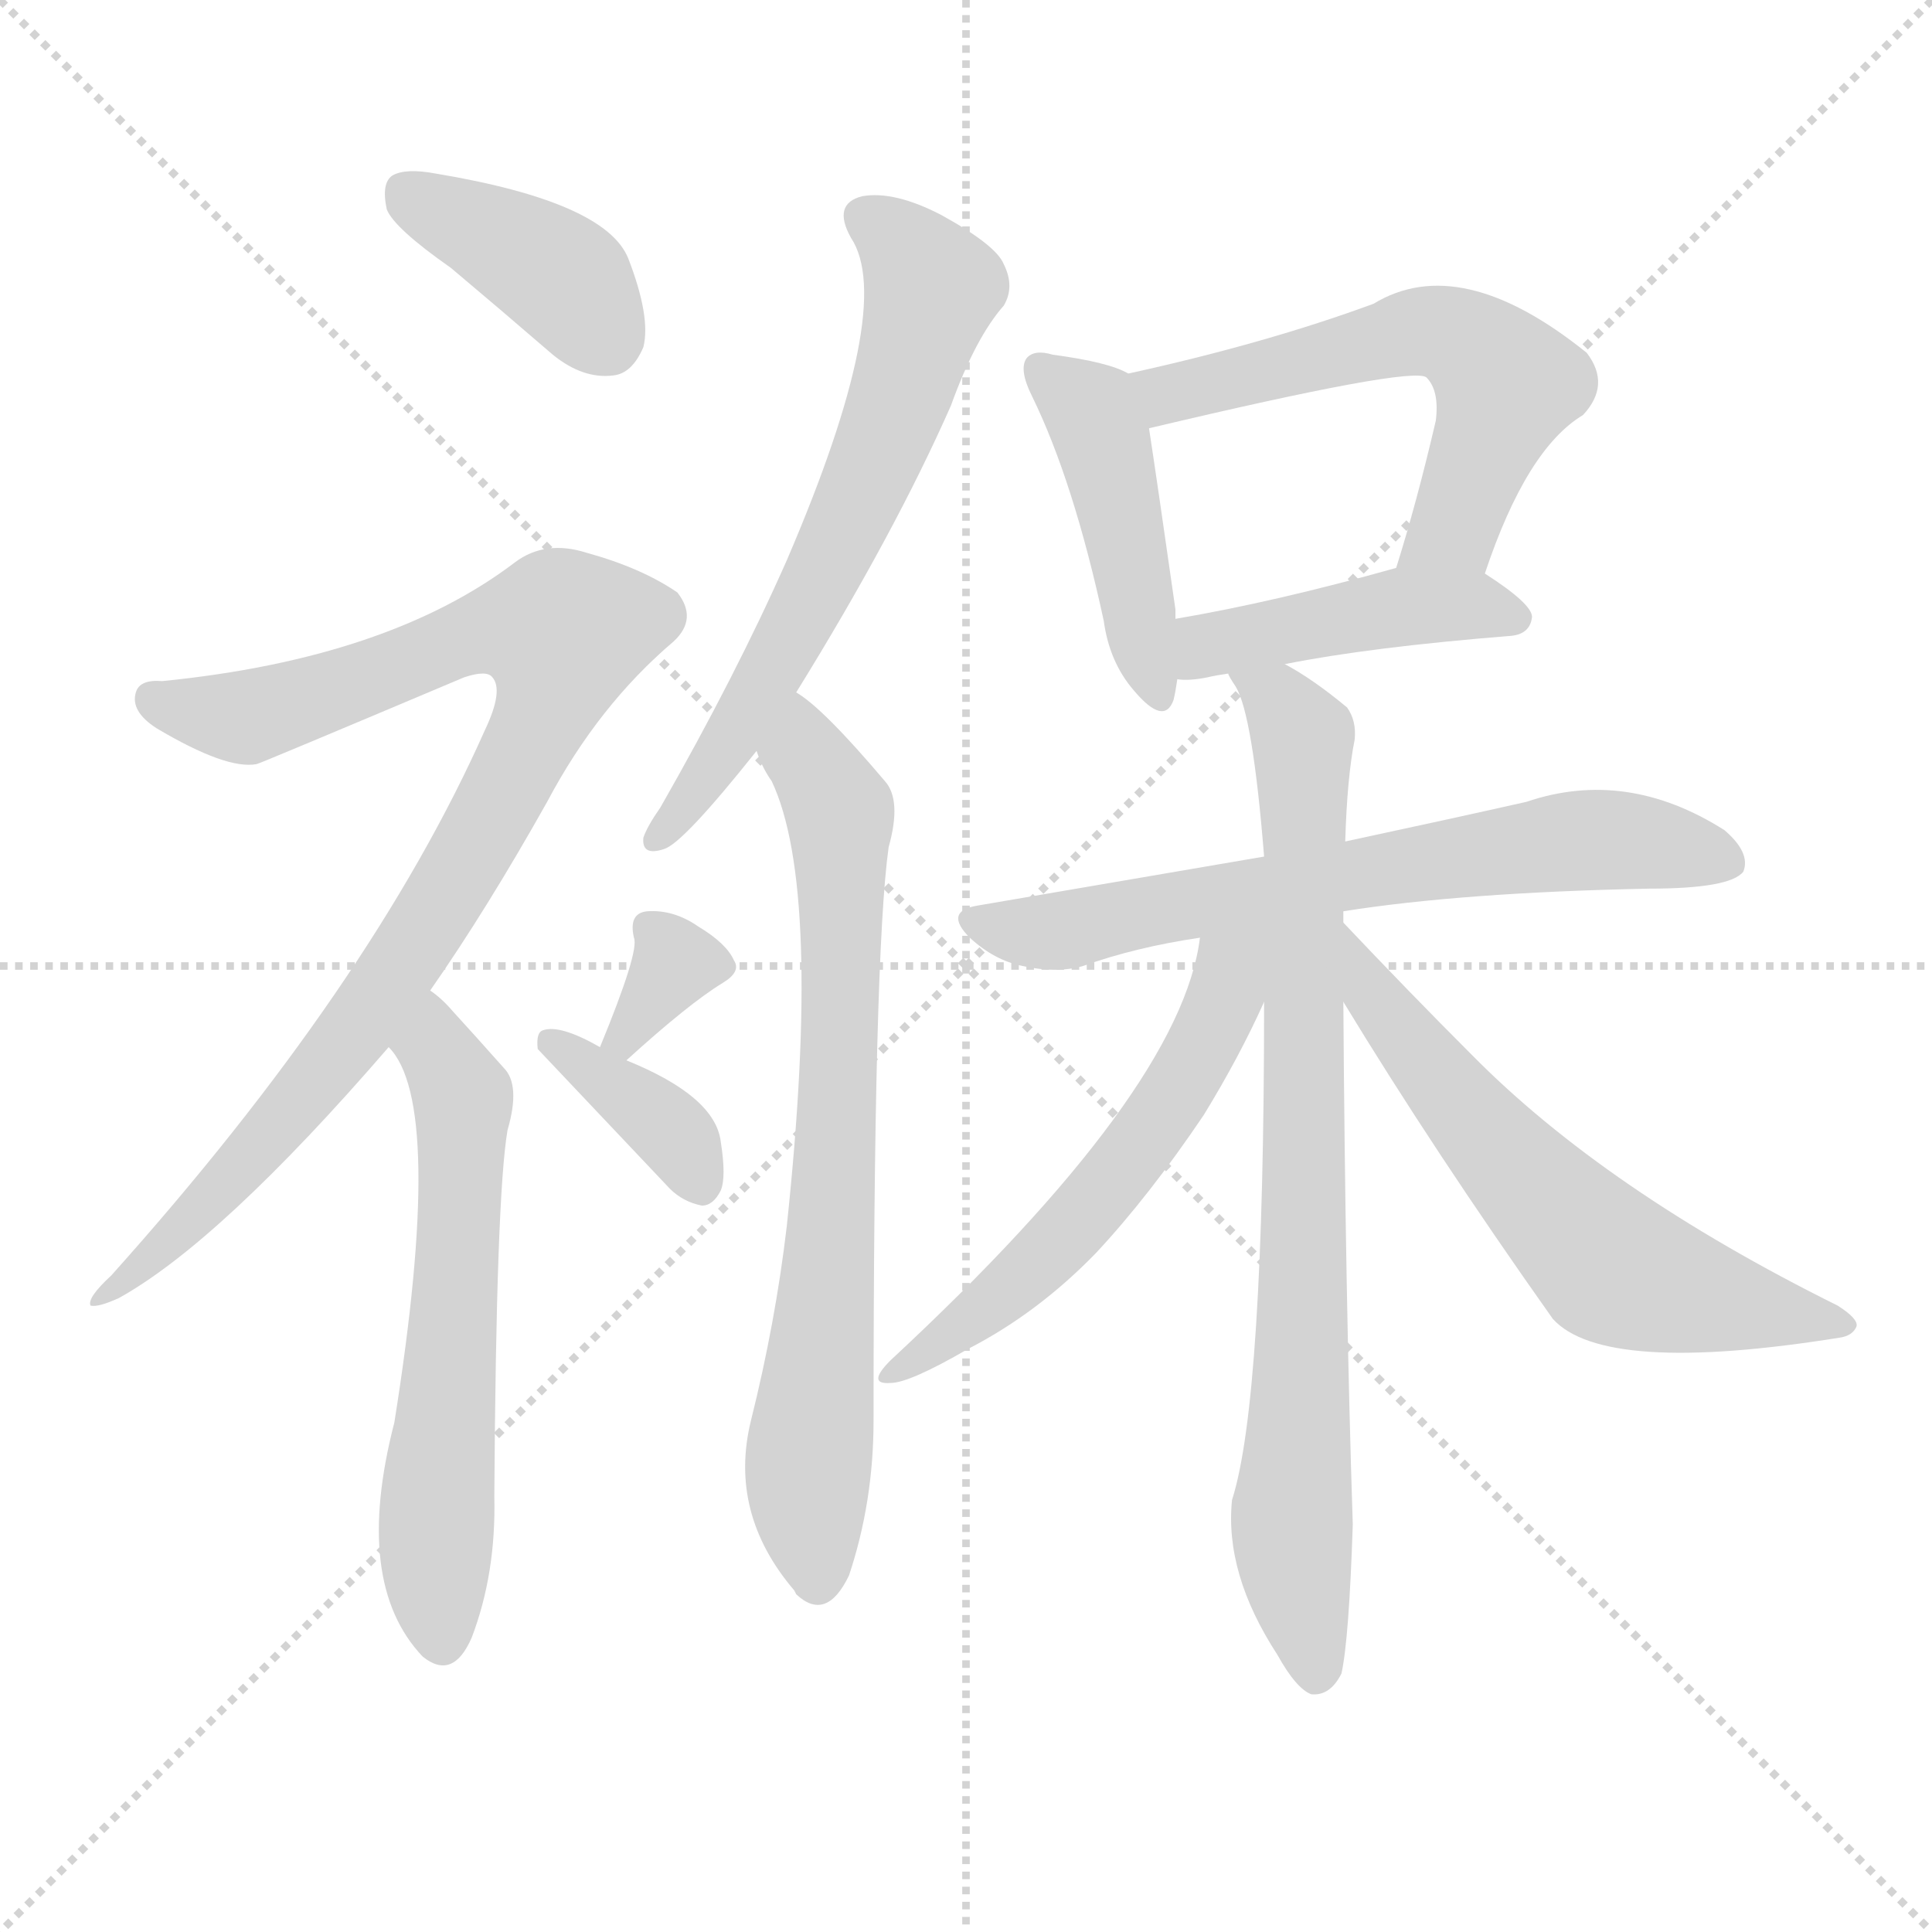
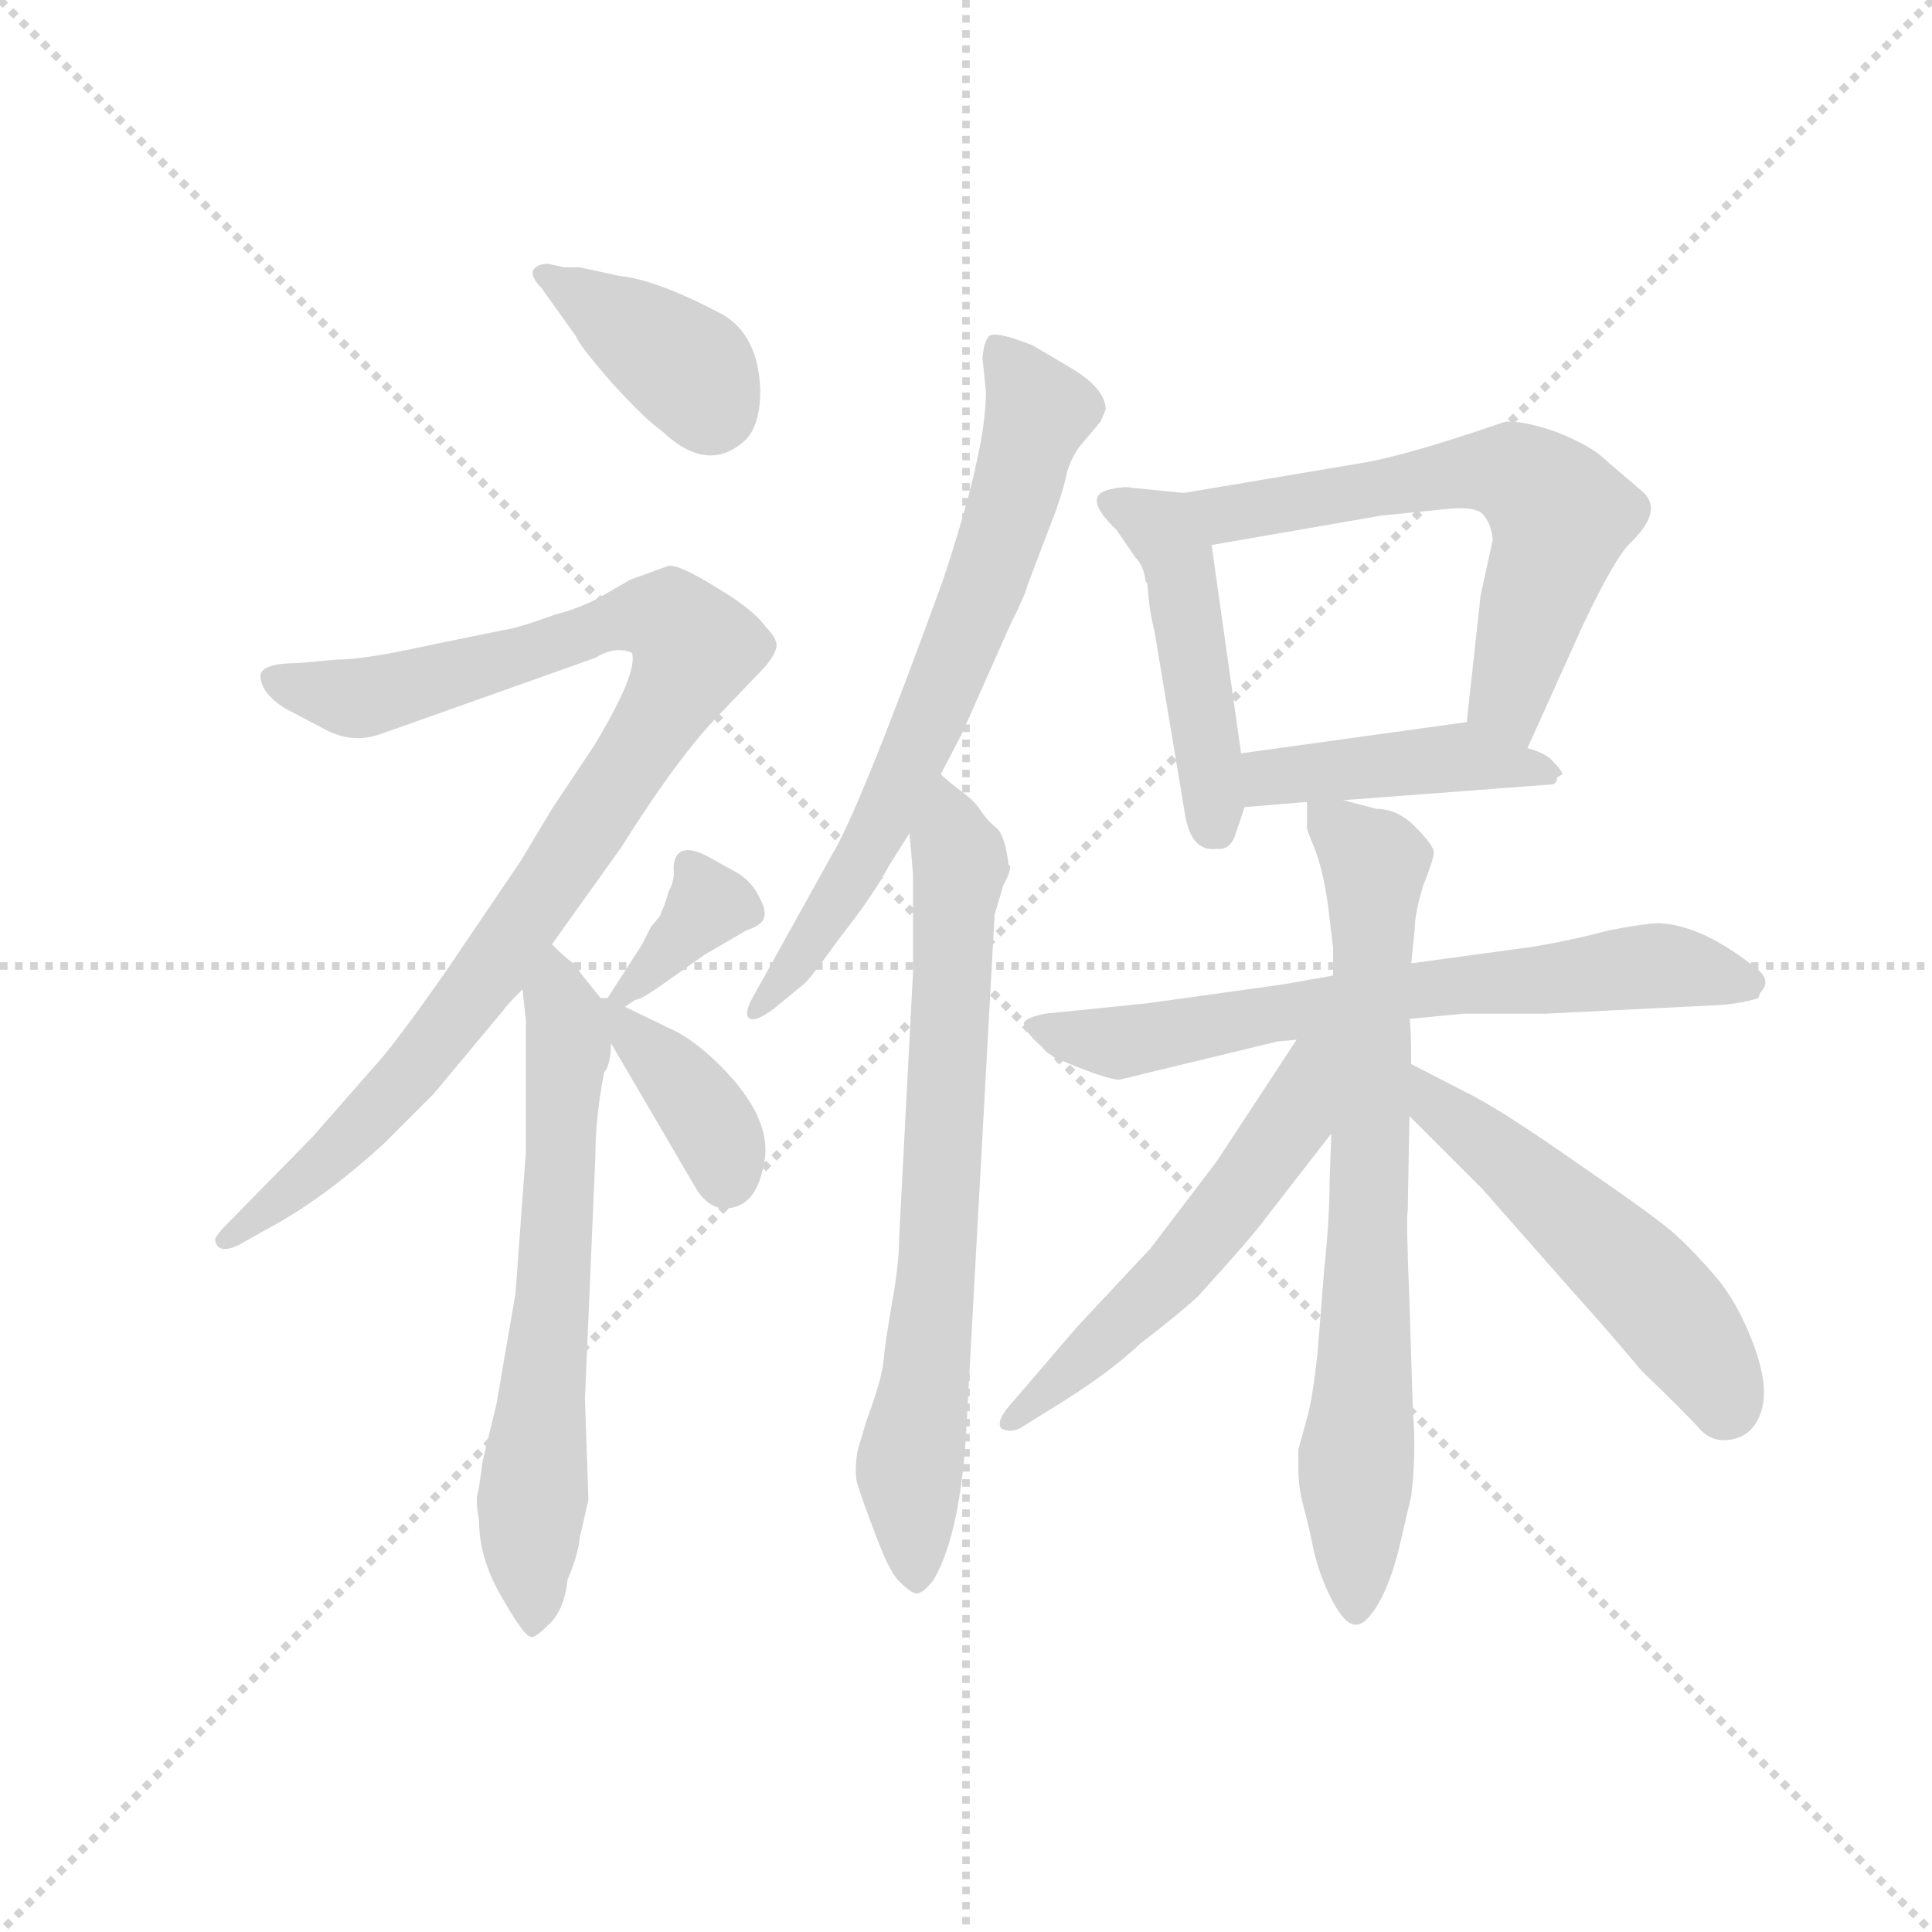
<svg xmlns="http://www.w3.org/2000/svg" version="1.1" viewBox="0 0 1024 1024">
  <g stroke="lightgray" stroke-dasharray="1,1" stroke-width="1" transform="scale(4, 4)">
    <line x1="0" y1="0" x2="256" y2="256" />
    <line x1="256" y1="0" x2="0" y2="256" />
    <line x1="128" y1="0" x2="128" y2="256" />
    <line x1="0" y1="128" x2="256" y2="128" />
  </g>
-   <g transform="scale(1, -1) translate(0, -900)">
+   <g transform="scale(0.92, -0.92) translate(60, -830)">
    <style type="text/css">
      
        @keyframes keyframes0 {
          from {
            stroke: blue;
-             stroke-dashoffset: 391;
-             stroke-width: 128;
-           }
-           56% {
+             stroke-dashoffset: 380;
+             stroke-width: 128;
+           }
+           55% {
            animation-timing-function: step-end;
            stroke: blue;
            stroke-dashoffset: 0;
            stroke-width: 128;
          }
          to {
            stroke: black;
            stroke-width: 1024;
          }
        }
        #make-me-a-hanzi-animation-0 {
-           animation: keyframes0 0.568s both;
+           animation: keyframes0 0.559s both;
          animation-delay: 0s;
          animation-timing-function: linear;
        }
      
        @keyframes keyframes1 {
          from {
            stroke: blue;
-             stroke-dashoffset: 911;
-             stroke-width: 128;
-           }
-           75% {
+             stroke-dashoffset: 950;
+             stroke-width: 128;
+           }
+           76% {
            animation-timing-function: step-end;
            stroke: blue;
            stroke-dashoffset: 0;
            stroke-width: 128;
          }
          to {
            stroke: black;
            stroke-width: 1024;
          }
        }
        #make-me-a-hanzi-animation-1 {
-           animation: keyframes1 0.991s both;
-           animation-delay: 0.568s;
+           animation: keyframes1 1.023s both;
+           animation-delay: 0.559s;
          animation-timing-function: linear;
        }
      
        @keyframes keyframes2 {
          from {
            stroke: blue;
-             stroke-dashoffset: 595;
+             stroke-dashoffset: 639;
+             stroke-width: 128;
+           }
+           68% {
+             animation-timing-function: step-end;
+             stroke: blue;
+             stroke-dashoffset: 0;
+             stroke-width: 128;
+           }
+           to {
+             stroke: black;
+             stroke-width: 1024;
+           }
+         }
+         #make-me-a-hanzi-animation-2 {
+           animation: keyframes2 0.77s both;
+           animation-delay: 1.582s;
+           animation-timing-function: linear;
+         }
+       
+         @keyframes keyframes3 {
+           from {
+             stroke: blue;
+             stroke-dashoffset: 353;
+             stroke-width: 128;
+           }
+           53% {
+             animation-timing-function: step-end;
+             stroke: blue;
+             stroke-dashoffset: 0;
+             stroke-width: 128;
+           }
+           to {
+             stroke: black;
+             stroke-width: 1024;
+           }
+         }
+         #make-me-a-hanzi-animation-3 {
+           animation: keyframes3 0.537s both;
+           animation-delay: 2.352s;
+           animation-timing-function: linear;
+         }
+       
+         @keyframes keyframes4 {
+           from {
+             stroke: blue;
+             stroke-dashoffset: 380;
+             stroke-width: 128;
+           }
+           55% {
+             animation-timing-function: step-end;
+             stroke: blue;
+             stroke-dashoffset: 0;
+             stroke-width: 128;
+           }
+           to {
+             stroke: black;
+             stroke-width: 1024;
+           }
+         }
+         #make-me-a-hanzi-animation-4 {
+           animation: keyframes4 0.559s both;
+           animation-delay: 2.89s;
+           animation-timing-function: linear;
+         }
+       
+         @keyframes keyframes5 {
+           from {
+             stroke: blue;
+             stroke-dashoffset: 680;
+             stroke-width: 128;
+           }
+           69% {
+             animation-timing-function: step-end;
+             stroke: blue;
+             stroke-dashoffset: 0;
+             stroke-width: 128;
+           }
+           to {
+             stroke: black;
+             stroke-width: 1024;
+           }
+         }
+         #make-me-a-hanzi-animation-5 {
+           animation: keyframes5 0.803s both;
+           animation-delay: 3.449s;
+           animation-timing-function: linear;
+         }
+       
+         @keyframes keyframes6 {
+           from {
+             stroke: blue;
+             stroke-dashoffset: 711;
+             stroke-width: 128;
+           }
+           70% {
+             animation-timing-function: step-end;
+             stroke: blue;
+             stroke-dashoffset: 0;
+             stroke-width: 128;
+           }
+           to {
+             stroke: black;
+             stroke-width: 1024;
+           }
+         }
+         #make-me-a-hanzi-animation-6 {
+           animation: keyframes6 0.829s both;
+           animation-delay: 4.252s;
+           animation-timing-function: linear;
+         }
+       
+         @keyframes keyframes7 {
+           from {
+             stroke: blue;
+             stroke-dashoffset: 458;
+             stroke-width: 128;
+           }
+           60% {
+             animation-timing-function: step-end;
+             stroke: blue;
+             stroke-dashoffset: 0;
+             stroke-width: 128;
+           }
+           to {
+             stroke: black;
+             stroke-width: 1024;
+           }
+         }
+         #make-me-a-hanzi-animation-7 {
+           animation: keyframes7 0.623s both;
+           animation-delay: 5.081s;
+           animation-timing-function: linear;
+         }
+       
+         @keyframes keyframes8 {
+           from {
+             stroke: blue;
+             stroke-dashoffset: 609;
            stroke-width: 128;
          }
          66% {
            animation-timing-function: step-end;
            stroke: blue;
            stroke-dashoffset: 0;
            stroke-width: 128;
          }
          to {
            stroke: black;
            stroke-width: 1024;
          }
        }
-         #make-me-a-hanzi-animation-2 {
-           animation: keyframes2 0.734s both;
-           animation-delay: 1.56s;
-           animation-timing-function: linear;
-         }
-       
-         @keyframes keyframes3 {
-           from {
-             stroke: blue;
-             stroke-dashoffset: 321;
-             stroke-width: 128;
-           }
-           51% {
-             animation-timing-function: step-end;
-             stroke: blue;
-             stroke-dashoffset: 0;
-             stroke-width: 128;
-           }
-           to {
-             stroke: black;
-             stroke-width: 1024;
-           }
-         }
-         #make-me-a-hanzi-animation-3 {
-           animation: keyframes3 0.511s both;
-           animation-delay: 2.294s;
-           animation-timing-function: linear;
-         }
-       
-         @keyframes keyframes4 {
-           from {
-             stroke: blue;
-             stroke-dashoffset: 364;
-             stroke-width: 128;
-           }
-           54% {
-             animation-timing-function: step-end;
-             stroke: blue;
-             stroke-dashoffset: 0;
-             stroke-width: 128;
-           }
-           to {
-             stroke: black;
-             stroke-width: 1024;
-           }
-         }
-         #make-me-a-hanzi-animation-4 {
-           animation: keyframes4 0.546s both;
-           animation-delay: 2.805s;
-           animation-timing-function: linear;
-         }
-       
-         @keyframes keyframes5 {
-           from {
-             stroke: blue;
-             stroke-dashoffset: 635;
-             stroke-width: 128;
-           }
-           67% {
-             animation-timing-function: step-end;
-             stroke: blue;
-             stroke-dashoffset: 0;
-             stroke-width: 128;
-           }
-           to {
-             stroke: black;
-             stroke-width: 1024;
-           }
-         }
-         #make-me-a-hanzi-animation-5 {
-           animation: keyframes5 0.767s both;
-           animation-delay: 3.351s;
-           animation-timing-function: linear;
-         }
-       
-         @keyframes keyframes6 {
-           from {
-             stroke: blue;
-             stroke-dashoffset: 726;
+         #make-me-a-hanzi-animation-8 {
+           animation: keyframes8 0.746s both;
+           animation-delay: 5.704s;
+           animation-timing-function: linear;
+         }
+       
+         @keyframes keyframes9 {
+           from {
+             stroke: blue;
+             stroke-dashoffset: 434;
+             stroke-width: 128;
+           }
+           59% {
+             animation-timing-function: step-end;
+             stroke: blue;
+             stroke-dashoffset: 0;
+             stroke-width: 128;
+           }
+           to {
+             stroke: black;
+             stroke-width: 1024;
+           }
+         }
+         #make-me-a-hanzi-animation-9 {
+           animation: keyframes9 0.603s both;
+           animation-delay: 6.449s;
+           animation-timing-function: linear;
+         }
+       
+         @keyframes keyframes10 {
+           from {
+             stroke: blue;
+             stroke-dashoffset: 672;
+             stroke-width: 128;
+           }
+           69% {
+             animation-timing-function: step-end;
+             stroke: blue;
+             stroke-dashoffset: 0;
+             stroke-width: 128;
+           }
+           to {
+             stroke: black;
+             stroke-width: 1024;
+           }
+         }
+         #make-me-a-hanzi-animation-10 {
+           animation: keyframes10 0.797s both;
+           animation-delay: 7.052s;
+           animation-timing-function: linear;
+         }
+       
+         @keyframes keyframes11 {
+           from {
+             stroke: blue;
+             stroke-dashoffset: 730;
            stroke-width: 128;
          }
          70% {
            animation-timing-function: step-end;
            stroke: blue;
            stroke-dashoffset: 0;
            stroke-width: 128;
          }
          to {
            stroke: black;
            stroke-width: 1024;
          }
        }
-         #make-me-a-hanzi-animation-6 {
-           animation: keyframes6 0.841s both;
-           animation-delay: 4.118s;
-           animation-timing-function: linear;
-         }
-       
-         @keyframes keyframes7 {
-           from {
-             stroke: blue;
-             stroke-dashoffset: 442;
-             stroke-width: 128;
-           }
-           59% {
-             animation-timing-function: step-end;
-             stroke: blue;
-             stroke-dashoffset: 0;
-             stroke-width: 128;
-           }
-           to {
-             stroke: black;
-             stroke-width: 1024;
-           }
-         }
-         #make-me-a-hanzi-animation-7 {
-           animation: keyframes7 0.61s both;
-           animation-delay: 4.959s;
-           animation-timing-function: linear;
-         }
-       
-         @keyframes keyframes8 {
-           from {
-             stroke: blue;
-             stroke-dashoffset: 574;
-             stroke-width: 128;
-           }
-           65% {
-             animation-timing-function: step-end;
-             stroke: blue;
-             stroke-dashoffset: 0;
-             stroke-width: 128;
-           }
-           to {
-             stroke: black;
-             stroke-width: 1024;
-           }
-         }
-         #make-me-a-hanzi-animation-8 {
-           animation: keyframes8 0.717s both;
-           animation-delay: 5.569s;
-           animation-timing-function: linear;
-         }
-       
-         @keyframes keyframes9 {
-           from {
-             stroke: blue;
-             stroke-dashoffset: 439;
-             stroke-width: 128;
-           }
-           59% {
-             animation-timing-function: step-end;
-             stroke: blue;
-             stroke-dashoffset: 0;
-             stroke-width: 128;
-           }
-           to {
-             stroke: black;
-             stroke-width: 1024;
-           }
-         }
-         #make-me-a-hanzi-animation-9 {
-           animation: keyframes9 0.607s both;
-           animation-delay: 6.286s;
-           animation-timing-function: linear;
-         }
-       
-         @keyframes keyframes10 {
-           from {
-             stroke: blue;
-             stroke-dashoffset: 662;
-             stroke-width: 128;
-           }
-           68% {
-             animation-timing-function: step-end;
-             stroke: blue;
-             stroke-dashoffset: 0;
-             stroke-width: 128;
-           }
-           to {
-             stroke: black;
-             stroke-width: 1024;
-           }
-         }
-         #make-me-a-hanzi-animation-10 {
-           animation: keyframes10 0.789s both;
-           animation-delay: 6.893s;
-           animation-timing-function: linear;
-         }
-       
-         @keyframes keyframes11 {
-           from {
-             stroke: blue;
-             stroke-dashoffset: 800;
-             stroke-width: 128;
-           }
-           72% {
-             animation-timing-function: step-end;
-             stroke: blue;
-             stroke-dashoffset: 0;
-             stroke-width: 128;
-           }
-           to {
-             stroke: black;
-             stroke-width: 1024;
-           }
-         }
        #make-me-a-hanzi-animation-11 {
-           animation: keyframes11 0.901s both;
-           animation-delay: 7.682s;
+           animation: keyframes11 0.844s both;
+           animation-delay: 7.849s;
          animation-timing-function: linear;
        }
      
        @keyframes keyframes12 {
          from {
            stroke: blue;
-             stroke-dashoffset: 562;
-             stroke-width: 128;
-           }
-           65% {
+             stroke-dashoffset: 544;
+             stroke-width: 128;
+           }
+           64% {
            animation-timing-function: step-end;
            stroke: blue;
            stroke-dashoffset: 0;
            stroke-width: 128;
          }
          to {
            stroke: black;
            stroke-width: 1024;
          }
        }
        #make-me-a-hanzi-animation-12 {
-           animation: keyframes12 0.707s both;
-           animation-delay: 8.583s;
+           animation: keyframes12 0.693s both;
+           animation-delay: 8.693s;
          animation-timing-function: linear;
        }
      
        @keyframes keyframes13 {
          from {
            stroke: blue;
-             stroke-dashoffset: 607;
-             stroke-width: 128;
-           }
-           66% {
+             stroke-dashoffset: 520;
+             stroke-width: 128;
+           }
+           63% {
            animation-timing-function: step-end;
            stroke: blue;
            stroke-dashoffset: 0;
            stroke-width: 128;
          }
          to {
            stroke: black;
            stroke-width: 1024;
          }
        }
        #make-me-a-hanzi-animation-13 {
-           animation: keyframes13 0.744s both;
-           animation-delay: 9.29s;
+           animation: keyframes13 0.673s both;
+           animation-delay: 9.386s;
          animation-timing-function: linear;
        }
      
    </style>
-     <path d="M 239 758 Q 264 737 293 712 Q 309 699 325 701 Q 335 702 341 716 Q 345 732 333 763 Q 321 793 231 808 Q 215 811 208 807 Q 202 803 205 789 Q 209 779 239 758 Z" fill="lightgray" />
-     <path d="M 228 375 Q 258 418 290 475 Q 317 526 357 560 Q 370 572 359 586 Q 340 599 311 607 Q 289 614 273 602 Q 206 551 86 539 Q 74 540 72 533 Q 69 523 83 514 Q 120 492 136 495 Q 137 495 246 541 Q 258 545 261 541 Q 267 534 257 513 Q 197 378 59 224 Q 46 212 48 208 Q 52 207 63 212 Q 117 242 206 345 L 228 375 Z" fill="lightgray" />
-     <path d="M 206 345 Q 236 315 209 146 Q 187 61 224 22 Q 240 9 250 32 Q 263 66 262 107 Q 263 266 269 301 Q 276 325 267 334 Q 251 352 240 364 Q 234 371 228 375 C 205 394 189 370 206 345 Z" fill="lightgray" />
-     <path d="M 332 338 Q 365 368 383 379 Q 393 385 389 391 Q 385 400 370 409 Q 357 418 343 417 Q 333 416 336 403 Q 339 396 318 345 C 307 317 310 318 332 338 Z" fill="lightgray" />
-     <path d="M 318 345 Q 297 357 288 354 Q 284 353 285 344 L 355 270 Q 362 263 372 261 Q 378 261 382 269 Q 385 276 382 295 Q 379 319 332 338 L 318 345 Z" fill="lightgray" />
-     <path d="M 422 533 Q 474 617 504 685 Q 517 721 532 738 Q 538 748 532 760 Q 528 770 499 786 Q 474 799 457 796 Q 441 792 451 774 Q 475 738 417 603 Q 390 542 350 472 Q 343 462 341 456 Q 340 446 352 450 Q 362 453 401 502 L 422 533 Z" fill="lightgray" />
-     <path d="M 401 502 Q 404 493 409 486 Q 436 429 417 250 Q 411 199 398 147 Q 386 98 421 57 L 422 55 Q 438 40 450 65 Q 463 104 463 147 Q 463 394 471 451 Q 478 476 469 486 Q 436 525 422 533 C 398 551 388 529 401 502 Z" fill="lightgray" />
-     <path d="M 598 702 Q 588 708 558 712 Q 548 715 544 710 Q 540 704 547 690 Q 569 645 585 571 Q 588 549 601 534 Q 617 515 622 529 Q 623 533 624 540 L 623 572 Q 623 575 623 577 Q 613 647 609 673 C 605 699 605 699 598 702 Z" fill="lightgray" />
-     <path d="M 787 596 Q 809 662 839 680 Q 854 696 841 713 Q 774 767 728 739 Q 671 718 598 702 C 569 695 580 666 609 673 Q 748 706 756 700 Q 763 693 761 677 Q 751 634 740 599 C 731 570 777 568 787 596 Z" fill="lightgray" />
-     <path d="M 681 548 Q 726 557 801 563 Q 811 564 812 573 Q 812 580 787 596 C 770 607 769 607 740 599 Q 676 581 623 572 C 593 567 594 541 624 540 Q 630 539 640 541 Q 644 542 651 543 L 681 548 Z" fill="lightgray" />
-     <path d="M 712 417 Q 775 427 874 429 Q 917 429 924 438 Q 928 448 914 460 Q 862 493 809 475 Q 769 466 713 454 L 670 446 Q 600 434 518 420 Q 500 417 514 403 Q 527 391 542 388 Q 560 384 574 388 Q 602 398 636 403 L 712 417 Z" fill="lightgray" />
-     <path d="M 712 411 Q 712 415 712 417 L 713 454 Q 714 488 718 508 Q 719 518 714 525 Q 696 540 681 548 C 655 564 638 570 651 543 Q 651 542 655 536 Q 664 521 670 446 L 670 369 Q 670 158 653 105 Q 649 66 677 23 Q 687 5 695 2 Q 705 1 711 13 Q 715 31 717 92 Q 713 215 712 369 L 712 411 Z" fill="lightgray" />
-     <path d="M 636 403 Q 626 322 472 179 Q 459 166 472 167 Q 482 167 513 185 Q 550 204 581 236 Q 609 266 638 309 Q 657 340 670 369 C 694 420 644 451 636 403 Z" fill="lightgray" />
-     <path d="M 712 369 Q 760 290 823 201 Q 850 171 975 191 Q 982 192 984 197 Q 985 201 974 208 Q 851 269 780 341 Q 747 374 712 411 C 691 433 696 395 712 369 Z" fill="lightgray" />
+     <path d="M 265 676 L 256 678 Q 249 678 247 674 Q 246 670 252 664 L 272 636 Q 273 632 292 610 Q 312 588 321 582 Q 348 556 370 577 Q 378 586 378 605 Q 377 637 356 649 Q 318 669 297 671 L 274 676 L 265 676 Z" fill="lightgray" />
+     <path d="M 90 441 Q 90 431 104 422 L 125 411 Q 142 401 159 407 L 283 451 Q 294 458 304 454 Q 308 443 282 400 L 258 364 L 240 334 L 198 272 Q 168 229 156 216 L 120 175 L 71 125 Q 63 117 64 115 Q 66 107 78 113 L 94 122 Q 126 139 161 171 L 190 200 L 230 248 Q 231 250 241 260 L 258 286 L 298 342 Q 332 396 356 420 L 378 443 Q 385 450 387 456 Q 389 461 381 469 Q 374 479 352 492 Q 331 505 325 504 L 303 496 L 284 485 Q 272 479 260 476 Q 238 468 230 467 L 186 458 Q 150 450 134 450 L 112 448 Q 91 448 90 441 Z" fill="lightgray" />
+     <path d="M 241 260 L 243 242 L 243 167 L 237 85 L 226 21 L 218 -12 Q 216 -28 215 -31 Q 214 -35 216 -46 Q 216 -68 229 -90 Q 242 -113 246 -113 Q 248 -114 256 -106 Q 265 -98 267 -80 Q 273 -66 274 -56 L 279 -34 L 277 24 L 283 164 Q 283 186 288 212 Q 292 217 292 229 L 286 255 L 274 270 Q 273 273 269 276 Q 266 278 258 286 C 236 307 238 290 241 260 Z" fill="lightgray" />
+     <path d="M 300 250 L 306 254 Q 309 254 319 261 L 346 280 L 370 294 Q 379 297 380 301 Q 382 305 377 314 Q 373 322 365 327 L 347 337 Q 329 346 328 330 Q 329 323 325 316 Q 324 311 320 302 L 315 296 L 310 286 L 290 255 C 277 235 277 235 300 250 Z" fill="lightgray" />
+     <path d="M 292 229 L 340 147 Q 346 136 355 134 Q 375 132 380 159 Q 386 185 355 216 Q 343 228 331 235 L 300 250 L 290 255 L 286 255 C 276 256 277 255 292 229 Z" fill="lightgray" />
+     <path d="M 482 384 L 494 407 L 522 470 Q 531 488 532 493 L 548 535 Q 553 549 555 559 Q 558 568 563 574 L 574 587 L 577 594 Q 577 606 557 618 L 535 631 Q 510 641 509 635 Q 507 633 506 624 L 508 604 Q 508 570 483 495 Q 435 363 419 337 L 374 256 Q 369 247 371 244 Q 374 240 386 249 L 403 263 Q 406 265 424 290 Q 443 314 452 331 L 464 350 L 482 384 Z" fill="lightgray" />
+     <path d="M 513 303 L 518 320 Q 522 327 522 331 L 521 332 Q 519 349 514 353 Q 509 357 505 363 Q 502 368 494 374 Q 486 380 482 384 C 460 403 462 380 464 350 L 466 326 L 466 270 L 458 117 Q 458 102 454 80 Q 450 57 449 46 Q 448 35 439 11 L 434 -6 Q 432 -19 434 -25 Q 436 -32 444 -53 Q 452 -75 458 -81 Q 465 -88 468 -88 Q 472 -88 478 -80 Q 494 -52 497 12 L 513 303 Z" fill="lightgray" />
+     <path d="M 655 396 L 638 516 C 634 545 634 545 622 546 L 592 549 Q 588 550 579 548 Q 563 544 583 525 L 594 509 Q 599 504 600 495 L 601 494 Q 602 478 605 467 L 623 359 Q 627 339 641 341 Q 649 340 652 350 L 657 365 L 655 396 Z" fill="lightgray" />
+     <path d="M 638 516 L 736 533 L 776 537 Q 790 538 794 534 Q 799 529 800 519 L 793 487 L 785 414 C 782 384 808 372 820 399 L 852 470 Q 870 508 879 517 Q 899 536 886 547 L 865 565 Q 857 573 837 581 Q 817 588 807 587 Q 749 567 723 563 L 622 546 C 592 541 608 511 638 516 Z" fill="lightgray" />
+     <path d="M 785 414 L 655 396 C 625 392 627 363 657 365 L 693 368 L 714 369 L 833 378 Q 837 378 837 382 L 840 384 Q 840 386 835 391 Q 831 396 820 399 C 792 408 792 415 785 414 Z" fill="lightgray" />
+     <path d="M 819 284 L 753 275 L 708 268 L 680 263 L 601 252 L 542 246 Q 532 244 530 241 Q 529 238 536 231 Q 543 224 547 221 Q 577 208 585 208 L 676 230 L 687 231 L 752 243 L 783 246 L 830 246 L 931 251 Q 944 252 953 255 L 954 258 Q 961 265 952 272 Q 922 296 898 298 Q 893 299 867 294 Q 840 287 819 284 Z" fill="lightgray" />
+     <path d="M 753 275 L 755 294 Q 755 304 760 320 Q 766 335 766 339 Q 766 343 755 354 Q 745 364 733 364 L 714 369 C 693 375 693 375 693 368 L 693 354 Q 692 354 697 342 Q 702 330 705 309 L 708 284 L 708 268 L 707 177 L 706 150 Q 706 128 703 100 L 699 50 Q 696 23 693 13 L 688 -5 L 688 -17 Q 688 -27 691 -38 Q 694 -49 697 -64 Q 701 -80 708 -93 Q 715 -106 721 -106 Q 727 -106 734 -94 Q 741 -82 746 -62 L 753 -32 Q 756 -7 754 16 L 752 80 Q 750 130 751 132 L 752 187 L 753 217 Q 753 239 752 243 L 753 275 Z" fill="lightgray" />
+     <path d="M 687 231 L 641 161 L 603 111 L 560 65 L 524 23 Q 513 11 517 7 Q 523 4 529 8 L 545 18 Q 578 38 597 56 Q 618 72 630 83 Q 661 117 669 128 L 707 177 C 757 241 703 256 687 231 Z" fill="lightgray" />
+     <path d="M 752 187 L 794 145 L 846 86 Q 865 65 886 40 Q 911 16 919 7 Q 927 -2 939 1 Q 951 4 955 18 Q 959 32 950 56 Q 941 80 928 95 Q 915 110 906 118 Q 898 126 850 159 Q 803 192 784 201 L 753 217 C 726 231 731 208 752 187 Z" fill="lightgray" />
    <clipPath id="make-me-a-hanzi-clip-0">
-       <path d="M 239 758 Q 264 737 293 712 Q 309 699 325 701 Q 335 702 341 716 Q 345 732 333 763 Q 321 793 231 808 Q 215 811 208 807 Q 202 803 205 789 Q 209 779 239 758 Z" />
-     </clipPath>
-     <path clip-path="url(#make-me-a-hanzi-clip-0)" d="M 215 799 L 302 750 L 321 721" fill="none" id="make-me-a-hanzi-animation-0" stroke-dasharray="263 526" stroke-linecap="round" />
+       <path d="M 265 676 L 256 678 Q 249 678 247 674 Q 246 670 252 664 L 272 636 Q 273 632 292 610 Q 312 588 321 582 Q 348 556 370 577 Q 378 586 378 605 Q 377 637 356 649 Q 318 669 297 671 L 274 676 L 265 676 Z" />
+     </clipPath>
+     <path clip-path="url(#make-me-a-hanzi-clip-0)" d="M 254 671 L 331 622 L 350 595" fill="none" id="make-me-a-hanzi-animation-0" stroke-dasharray="252 504" stroke-linecap="round" />
    <clipPath id="make-me-a-hanzi-clip-1">
-       <path d="M 228 375 Q 258 418 290 475 Q 317 526 357 560 Q 370 572 359 586 Q 340 599 311 607 Q 289 614 273 602 Q 206 551 86 539 Q 74 540 72 533 Q 69 523 83 514 Q 120 492 136 495 Q 137 495 246 541 Q 258 545 261 541 Q 267 534 257 513 Q 197 378 59 224 Q 46 212 48 208 Q 52 207 63 212 Q 117 242 206 345 L 228 375 Z" />
-     </clipPath>
-     <path clip-path="url(#make-me-a-hanzi-clip-1)" d="M 82 529 L 131 520 L 202 542 L 241 561 L 290 567 L 299 561 L 290 524 L 267 479 L 186 349 L 117 269 L 57 217" fill="none" id="make-me-a-hanzi-animation-1" stroke-dasharray="783 1566" stroke-linecap="round" />
+       <path d="M 90 441 Q 90 431 104 422 L 125 411 Q 142 401 159 407 L 283 451 Q 294 458 304 454 Q 308 443 282 400 L 258 364 L 240 334 L 198 272 Q 168 229 156 216 L 120 175 L 71 125 Q 63 117 64 115 Q 66 107 78 113 L 94 122 Q 126 139 161 171 L 190 200 L 230 248 Q 231 250 241 260 L 258 286 L 298 342 Q 332 396 356 420 L 378 443 Q 385 450 387 456 Q 389 461 381 469 Q 374 479 352 492 Q 331 505 325 504 L 303 496 L 284 485 Q 272 479 260 476 Q 238 468 230 467 L 186 458 Q 150 450 134 450 L 112 448 Q 91 448 90 441 Z" />
+     </clipPath>
+     <path clip-path="url(#make-me-a-hanzi-clip-1)" d="M 98 438 L 140 428 L 159 430 L 309 475 L 329 471 L 340 457 L 303 389 L 191 229 L 134 167 L 71 117" fill="none" id="make-me-a-hanzi-animation-1" stroke-dasharray="822 1644" stroke-linecap="round" />
    <clipPath id="make-me-a-hanzi-clip-2">
-       <path d="M 206 345 Q 236 315 209 146 Q 187 61 224 22 Q 240 9 250 32 Q 263 66 262 107 Q 263 266 269 301 Q 276 325 267 334 Q 251 352 240 364 Q 234 371 228 375 C 205 394 189 370 206 345 Z" />
-     </clipPath>
-     <path clip-path="url(#make-me-a-hanzi-clip-2)" d="M 227 368 L 231 344 L 245 318 L 231 96 L 235 33" fill="none" id="make-me-a-hanzi-animation-2" stroke-dasharray="467 934" stroke-linecap="round" />
+       <path d="M 241 260 L 243 242 L 243 167 L 237 85 L 226 21 L 218 -12 Q 216 -28 215 -31 Q 214 -35 216 -46 Q 216 -68 229 -90 Q 242 -113 246 -113 Q 248 -114 256 -106 Q 265 -98 267 -80 Q 273 -66 274 -56 L 279 -34 L 277 24 L 283 164 Q 283 186 288 212 Q 292 217 292 229 L 286 255 L 274 270 Q 273 273 269 276 Q 266 278 258 286 C 236 307 238 290 241 260 Z" />
+     </clipPath>
+     <path clip-path="url(#make-me-a-hanzi-clip-2)" d="M 259 276 L 267 225 L 245 -51 L 248 -105" fill="none" id="make-me-a-hanzi-animation-2" stroke-dasharray="511 1022" stroke-linecap="round" />
    <clipPath id="make-me-a-hanzi-clip-3">
-       <path d="M 332 338 Q 365 368 383 379 Q 393 385 389 391 Q 385 400 370 409 Q 357 418 343 417 Q 333 416 336 403 Q 339 396 318 345 C 307 317 310 318 332 338 Z" />
-     </clipPath>
-     <path clip-path="url(#make-me-a-hanzi-clip-3)" d="M 377 389 L 358 389 L 330 352" fill="none" id="make-me-a-hanzi-animation-3" stroke-dasharray="193 386" stroke-linecap="round" />
+       <path d="M 300 250 L 306 254 Q 309 254 319 261 L 346 280 L 370 294 Q 379 297 380 301 Q 382 305 377 314 Q 373 322 365 327 L 347 337 Q 329 346 328 330 Q 329 323 325 316 Q 324 311 320 302 L 315 296 L 310 286 L 290 255 C 277 235 277 235 300 250 Z" />
+     </clipPath>
+     <path clip-path="url(#make-me-a-hanzi-clip-3)" d="M 339 331 L 348 309 L 297 257" fill="none" id="make-me-a-hanzi-animation-3" stroke-dasharray="225 450" stroke-linecap="round" />
    <clipPath id="make-me-a-hanzi-clip-4">
-       <path d="M 318 345 Q 297 357 288 354 Q 284 353 285 344 L 355 270 Q 362 263 372 261 Q 378 261 382 269 Q 385 276 382 295 Q 379 319 332 338 L 318 345 Z" />
-     </clipPath>
-     <path clip-path="url(#make-me-a-hanzi-clip-4)" d="M 294 347 L 346 309 L 371 273" fill="none" id="make-me-a-hanzi-animation-4" stroke-dasharray="236 472" stroke-linecap="round" />
+       <path d="M 292 229 L 340 147 Q 346 136 355 134 Q 375 132 380 159 Q 386 185 355 216 Q 343 228 331 235 L 300 250 L 290 255 L 286 255 C 276 256 277 255 292 229 Z" />
+     </clipPath>
+     <path clip-path="url(#make-me-a-hanzi-clip-4)" d="M 288 249 L 343 192 L 355 173 L 358 151" fill="none" id="make-me-a-hanzi-animation-4" stroke-dasharray="252 504" stroke-linecap="round" />
    <clipPath id="make-me-a-hanzi-clip-5">
-       <path d="M 422 533 Q 474 617 504 685 Q 517 721 532 738 Q 538 748 532 760 Q 528 770 499 786 Q 474 799 457 796 Q 441 792 451 774 Q 475 738 417 603 Q 390 542 350 472 Q 343 462 341 456 Q 340 446 352 450 Q 362 453 401 502 L 422 533 Z" />
-     </clipPath>
-     <path clip-path="url(#make-me-a-hanzi-clip-5)" d="M 459 784 L 472 777 L 494 747 L 482 703 L 429 580 L 372 484 L 349 457" fill="none" id="make-me-a-hanzi-animation-5" stroke-dasharray="507 1014" stroke-linecap="round" />
+       <path d="M 482 384 L 494 407 L 522 470 Q 531 488 532 493 L 548 535 Q 553 549 555 559 Q 558 568 563 574 L 574 587 L 577 594 Q 577 606 557 618 L 535 631 Q 510 641 509 635 Q 507 633 506 624 L 508 604 Q 508 570 483 495 Q 435 363 419 337 L 374 256 Q 369 247 371 244 Q 374 240 386 249 L 403 263 Q 406 265 424 290 Q 443 314 452 331 L 464 350 L 482 384 Z" />
+     </clipPath>
+     <path clip-path="url(#make-me-a-hanzi-clip-5)" d="M 515 627 L 539 593 L 513 508 L 442 344 L 378 249" fill="none" id="make-me-a-hanzi-animation-5" stroke-dasharray="552 1104" stroke-linecap="round" />
    <clipPath id="make-me-a-hanzi-clip-6">
-       <path d="M 401 502 Q 404 493 409 486 Q 436 429 417 250 Q 411 199 398 147 Q 386 98 421 57 L 422 55 Q 438 40 450 65 Q 463 104 463 147 Q 463 394 471 451 Q 478 476 469 486 Q 436 525 422 533 C 398 551 388 529 401 502 Z" />
-     </clipPath>
-     <path clip-path="url(#make-me-a-hanzi-clip-6)" d="M 422 526 L 427 500 L 446 464 L 441 249 L 428 123 L 433 62" fill="none" id="make-me-a-hanzi-animation-6" stroke-dasharray="598 1196" stroke-linecap="round" />
+       <path d="M 513 303 L 518 320 Q 522 327 522 331 L 521 332 Q 519 349 514 353 Q 509 357 505 363 Q 502 368 494 374 Q 486 380 482 384 C 460 403 462 380 464 350 L 466 326 L 466 270 L 458 117 Q 458 102 454 80 Q 450 57 449 46 Q 448 35 439 11 L 434 -6 Q 432 -19 434 -25 Q 436 -32 444 -53 Q 452 -75 458 -81 Q 465 -88 468 -88 Q 472 -88 478 -80 Q 494 -52 497 12 L 513 303 Z" />
+     </clipPath>
+     <path clip-path="url(#make-me-a-hanzi-clip-6)" d="M 485 375 L 493 333 L 482 128 L 464 -14 L 468 -78" fill="none" id="make-me-a-hanzi-animation-6" stroke-dasharray="583 1166" stroke-linecap="round" />
    <clipPath id="make-me-a-hanzi-clip-7">
-       <path d="M 598 702 Q 588 708 558 712 Q 548 715 544 710 Q 540 704 547 690 Q 569 645 585 571 Q 588 549 601 534 Q 617 515 622 529 Q 623 533 624 540 L 623 572 Q 623 575 623 577 Q 613 647 609 673 C 605 699 605 699 598 702 Z" />
-     </clipPath>
-     <path clip-path="url(#make-me-a-hanzi-clip-7)" d="M 552 705 L 583 671 L 612 534" fill="none" id="make-me-a-hanzi-animation-7" stroke-dasharray="314 628" stroke-linecap="round" />
+       <path d="M 655 396 L 638 516 C 634 545 634 545 622 546 L 592 549 Q 588 550 579 548 Q 563 544 583 525 L 594 509 Q 599 504 600 495 L 601 494 Q 602 478 605 467 L 623 359 Q 627 339 641 341 Q 649 340 652 350 L 657 365 L 655 396 Z" />
+     </clipPath>
+     <path clip-path="url(#make-me-a-hanzi-clip-7)" d="M 583 537 L 609 525 L 619 506 L 639 355" fill="none" id="make-me-a-hanzi-animation-7" stroke-dasharray="330 660" stroke-linecap="round" />
    <clipPath id="make-me-a-hanzi-clip-8">
-       <path d="M 787 596 Q 809 662 839 680 Q 854 696 841 713 Q 774 767 728 739 Q 671 718 598 702 C 569 695 580 666 609 673 Q 748 706 756 700 Q 763 693 761 677 Q 751 634 740 599 C 731 570 777 568 787 596 Z" />
-     </clipPath>
-     <path clip-path="url(#make-me-a-hanzi-clip-8)" d="M 607 697 L 621 689 L 743 723 L 778 718 L 799 696 L 771 621 L 748 603" fill="none" id="make-me-a-hanzi-animation-8" stroke-dasharray="446 892" stroke-linecap="round" />
+       <path d="M 638 516 L 736 533 L 776 537 Q 790 538 794 534 Q 799 529 800 519 L 793 487 L 785 414 C 782 384 808 372 820 399 L 852 470 Q 870 508 879 517 Q 899 536 886 547 L 865 565 Q 857 573 837 581 Q 817 588 807 587 Q 749 567 723 563 L 622 546 C 592 541 608 511 638 516 Z" />
+     </clipPath>
+     <path clip-path="url(#make-me-a-hanzi-clip-8)" d="M 630 544 L 647 534 L 786 559 L 820 554 L 839 533 L 809 428 L 817 409" fill="none" id="make-me-a-hanzi-animation-8" stroke-dasharray="481 962" stroke-linecap="round" />
    <clipPath id="make-me-a-hanzi-clip-9">
-       <path d="M 681 548 Q 726 557 801 563 Q 811 564 812 573 Q 812 580 787 596 C 770 607 769 607 740 599 Q 676 581 623 572 C 593 567 594 541 624 540 Q 630 539 640 541 Q 644 542 651 543 L 681 548 Z" />
-     </clipPath>
-     <path clip-path="url(#make-me-a-hanzi-clip-9)" d="M 628 545 L 643 558 L 737 578 L 778 580 L 803 572" fill="none" id="make-me-a-hanzi-animation-9" stroke-dasharray="311 622" stroke-linecap="round" />
+       <path d="M 785 414 L 655 396 C 625 392 627 363 657 365 L 693 368 L 714 369 L 833 378 Q 837 378 837 382 L 840 384 Q 840 386 835 391 Q 831 396 820 399 C 792 408 792 415 785 414 Z" />
+     </clipPath>
+     <path clip-path="url(#make-me-a-hanzi-clip-9)" d="M 662 373 L 679 384 L 783 394 L 836 387" fill="none" id="make-me-a-hanzi-animation-9" stroke-dasharray="306 612" stroke-linecap="round" />
    <clipPath id="make-me-a-hanzi-clip-10">
-       <path d="M 712 417 Q 775 427 874 429 Q 917 429 924 438 Q 928 448 914 460 Q 862 493 809 475 Q 769 466 713 454 L 670 446 Q 600 434 518 420 Q 500 417 514 403 Q 527 391 542 388 Q 560 384 574 388 Q 602 398 636 403 L 712 417 Z" />
-     </clipPath>
-     <path clip-path="url(#make-me-a-hanzi-clip-10)" d="M 516 411 L 559 406 L 835 455 L 870 454 L 916 443" fill="none" id="make-me-a-hanzi-animation-10" stroke-dasharray="534 1068" stroke-linecap="round" />
+       <path d="M 819 284 L 753 275 L 708 268 L 680 263 L 601 252 L 542 246 Q 532 244 530 241 Q 529 238 536 231 Q 543 224 547 221 Q 577 208 585 208 L 676 230 L 687 231 L 752 243 L 783 246 L 830 246 L 931 251 Q 944 252 953 255 L 954 258 Q 961 265 952 272 Q 922 296 898 298 Q 893 299 867 294 Q 840 287 819 284 Z" />
+     </clipPath>
+     <path clip-path="url(#make-me-a-hanzi-clip-10)" d="M 538 239 L 585 229 L 748 259 L 900 274 L 947 259" fill="none" id="make-me-a-hanzi-animation-10" stroke-dasharray="544 1088" stroke-linecap="round" />
    <clipPath id="make-me-a-hanzi-clip-11">
-       <path d="M 712 411 Q 712 415 712 417 L 713 454 Q 714 488 718 508 Q 719 518 714 525 Q 696 540 681 548 C 655 564 638 570 651 543 Q 651 542 655 536 Q 664 521 670 446 L 670 369 Q 670 158 653 105 Q 649 66 677 23 Q 687 5 695 2 Q 705 1 711 13 Q 715 31 717 92 Q 713 215 712 369 L 712 411 Z" />
-     </clipPath>
-     <path clip-path="url(#make-me-a-hanzi-clip-11)" d="M 659 543 L 677 529 L 691 507 L 692 278 L 685 88 L 697 13" fill="none" id="make-me-a-hanzi-animation-11" stroke-dasharray="672 1344" stroke-linecap="round" />
+       <path d="M 753 275 L 755 294 Q 755 304 760 320 Q 766 335 766 339 Q 766 343 755 354 Q 745 364 733 364 L 714 369 C 693 375 693 375 693 368 L 693 354 Q 692 354 697 342 Q 702 330 705 309 L 708 284 L 708 268 L 707 177 L 706 150 Q 706 128 703 100 L 699 50 Q 696 23 693 13 L 688 -5 L 688 -17 Q 688 -27 691 -38 Q 694 -49 697 -64 Q 701 -80 708 -93 Q 715 -106 721 -106 Q 727 -106 734 -94 Q 741 -82 746 -62 L 753 -32 Q 756 -7 754 16 L 752 80 Q 750 130 751 132 L 752 187 L 753 217 Q 753 239 752 243 L 753 275 Z" />
+     </clipPath>
+     <path clip-path="url(#make-me-a-hanzi-clip-11)" d="M 699 361 L 732 333 L 721 -98" fill="none" id="make-me-a-hanzi-animation-11" stroke-dasharray="602 1204" stroke-linecap="round" />
    <clipPath id="make-me-a-hanzi-clip-12">
-       <path d="M 636 403 Q 626 322 472 179 Q 459 166 472 167 Q 482 167 513 185 Q 550 204 581 236 Q 609 266 638 309 Q 657 340 670 369 C 694 420 644 451 636 403 Z" />
-     </clipPath>
-     <path clip-path="url(#make-me-a-hanzi-clip-12)" d="M 665 403 L 655 393 L 639 348 L 618 312 L 572 253 L 534 216 L 503 196 L 500 187 L 475 173" fill="none" id="make-me-a-hanzi-animation-12" stroke-dasharray="434 868" stroke-linecap="round" />
+       <path d="M 687 231 L 641 161 L 603 111 L 560 65 L 524 23 Q 513 11 517 7 Q 523 4 529 8 L 545 18 Q 578 38 597 56 Q 618 72 630 83 Q 661 117 669 128 L 707 177 C 757 241 703 256 687 231 Z" />
+     </clipPath>
+     <path clip-path="url(#make-me-a-hanzi-clip-12)" d="M 704 228 L 693 218 L 685 185 L 623 103 L 523 10" fill="none" id="make-me-a-hanzi-animation-12" stroke-dasharray="416 832" stroke-linecap="round" />
    <clipPath id="make-me-a-hanzi-clip-13">
-       <path d="M 712 369 Q 760 290 823 201 Q 850 171 975 191 Q 982 192 984 197 Q 985 201 974 208 Q 851 269 780 341 Q 747 374 712 411 C 691 433 696 395 712 369 Z" />
-     </clipPath>
-     <path clip-path="url(#make-me-a-hanzi-clip-13)" d="M 715 404 L 728 371 L 755 336 L 851 231 L 917 208 L 976 200" fill="none" id="make-me-a-hanzi-animation-13" stroke-dasharray="479 958" stroke-linecap="round" />
+       <path d="M 752 187 L 794 145 L 846 86 Q 865 65 886 40 Q 911 16 919 7 Q 927 -2 939 1 Q 951 4 955 18 Q 959 32 950 56 Q 941 80 928 95 Q 915 110 906 118 Q 898 126 850 159 Q 803 192 784 201 L 753 217 C 726 231 731 208 752 187 Z" />
+     </clipPath>
+     <path clip-path="url(#make-me-a-hanzi-clip-13)" d="M 756 209 L 767 192 L 813 159 L 888 89 L 912 62 L 934 19" fill="none" id="make-me-a-hanzi-animation-13" stroke-dasharray="392 784" stroke-linecap="round" />
  </g>
</svg>
